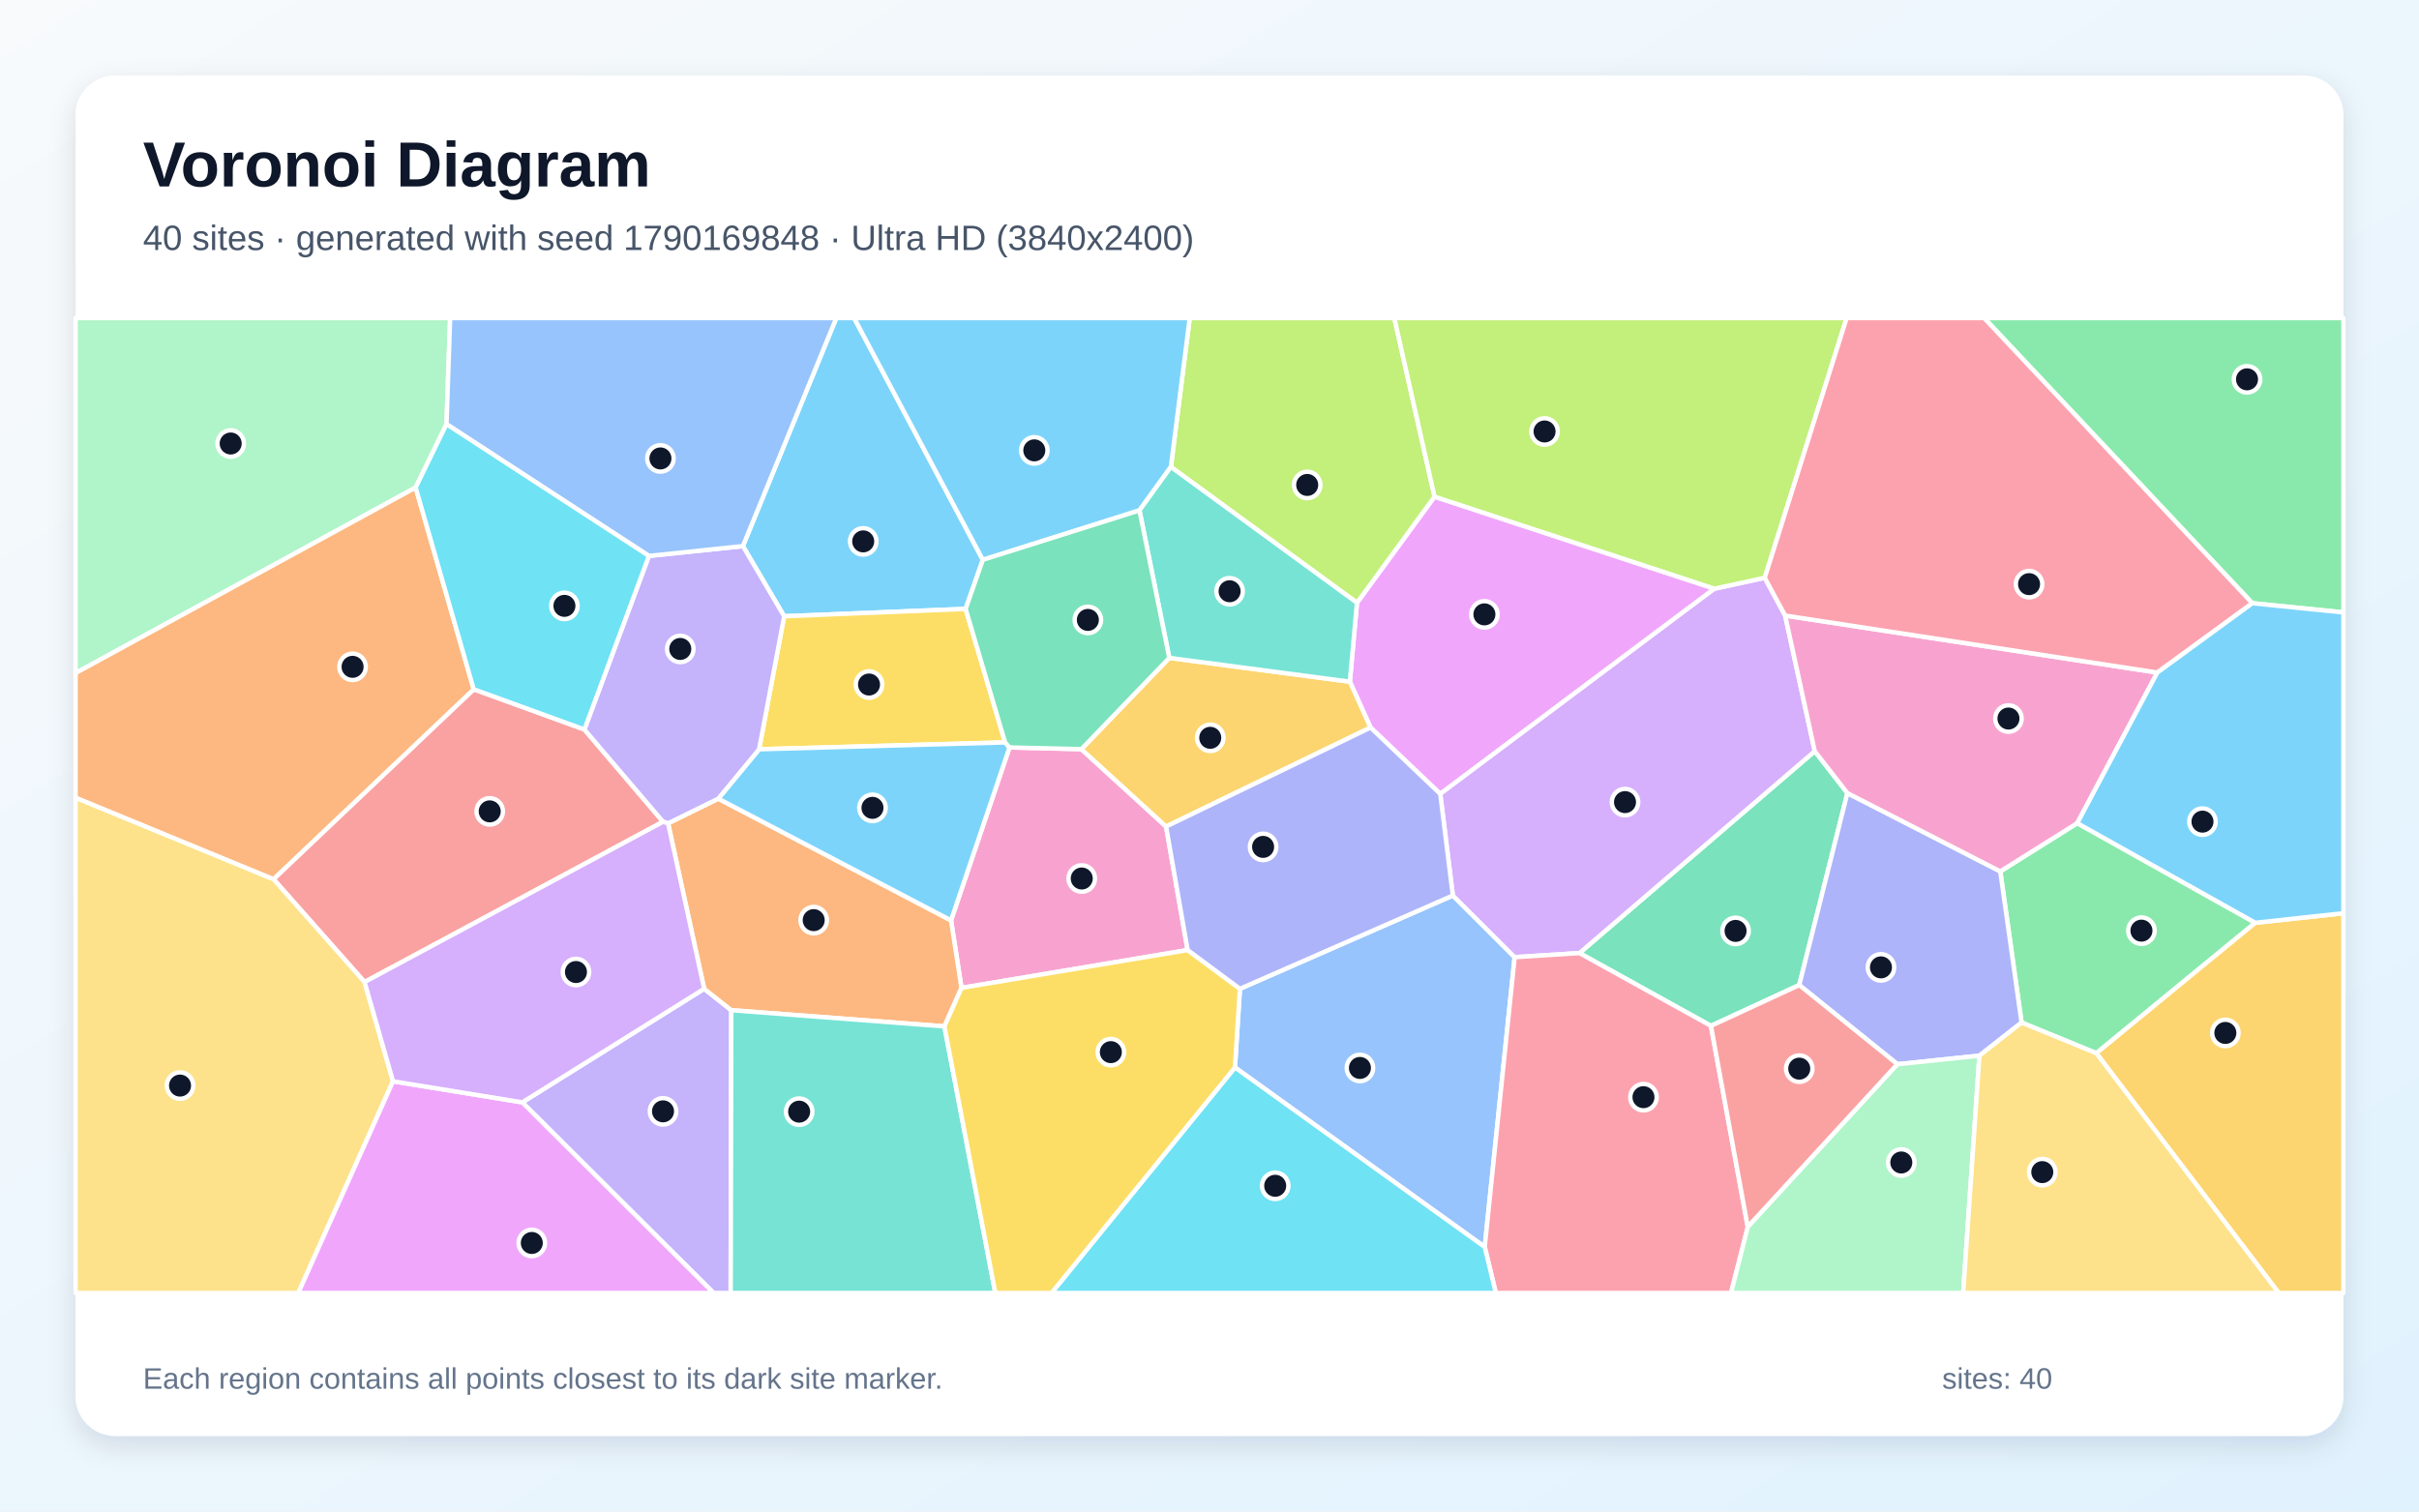
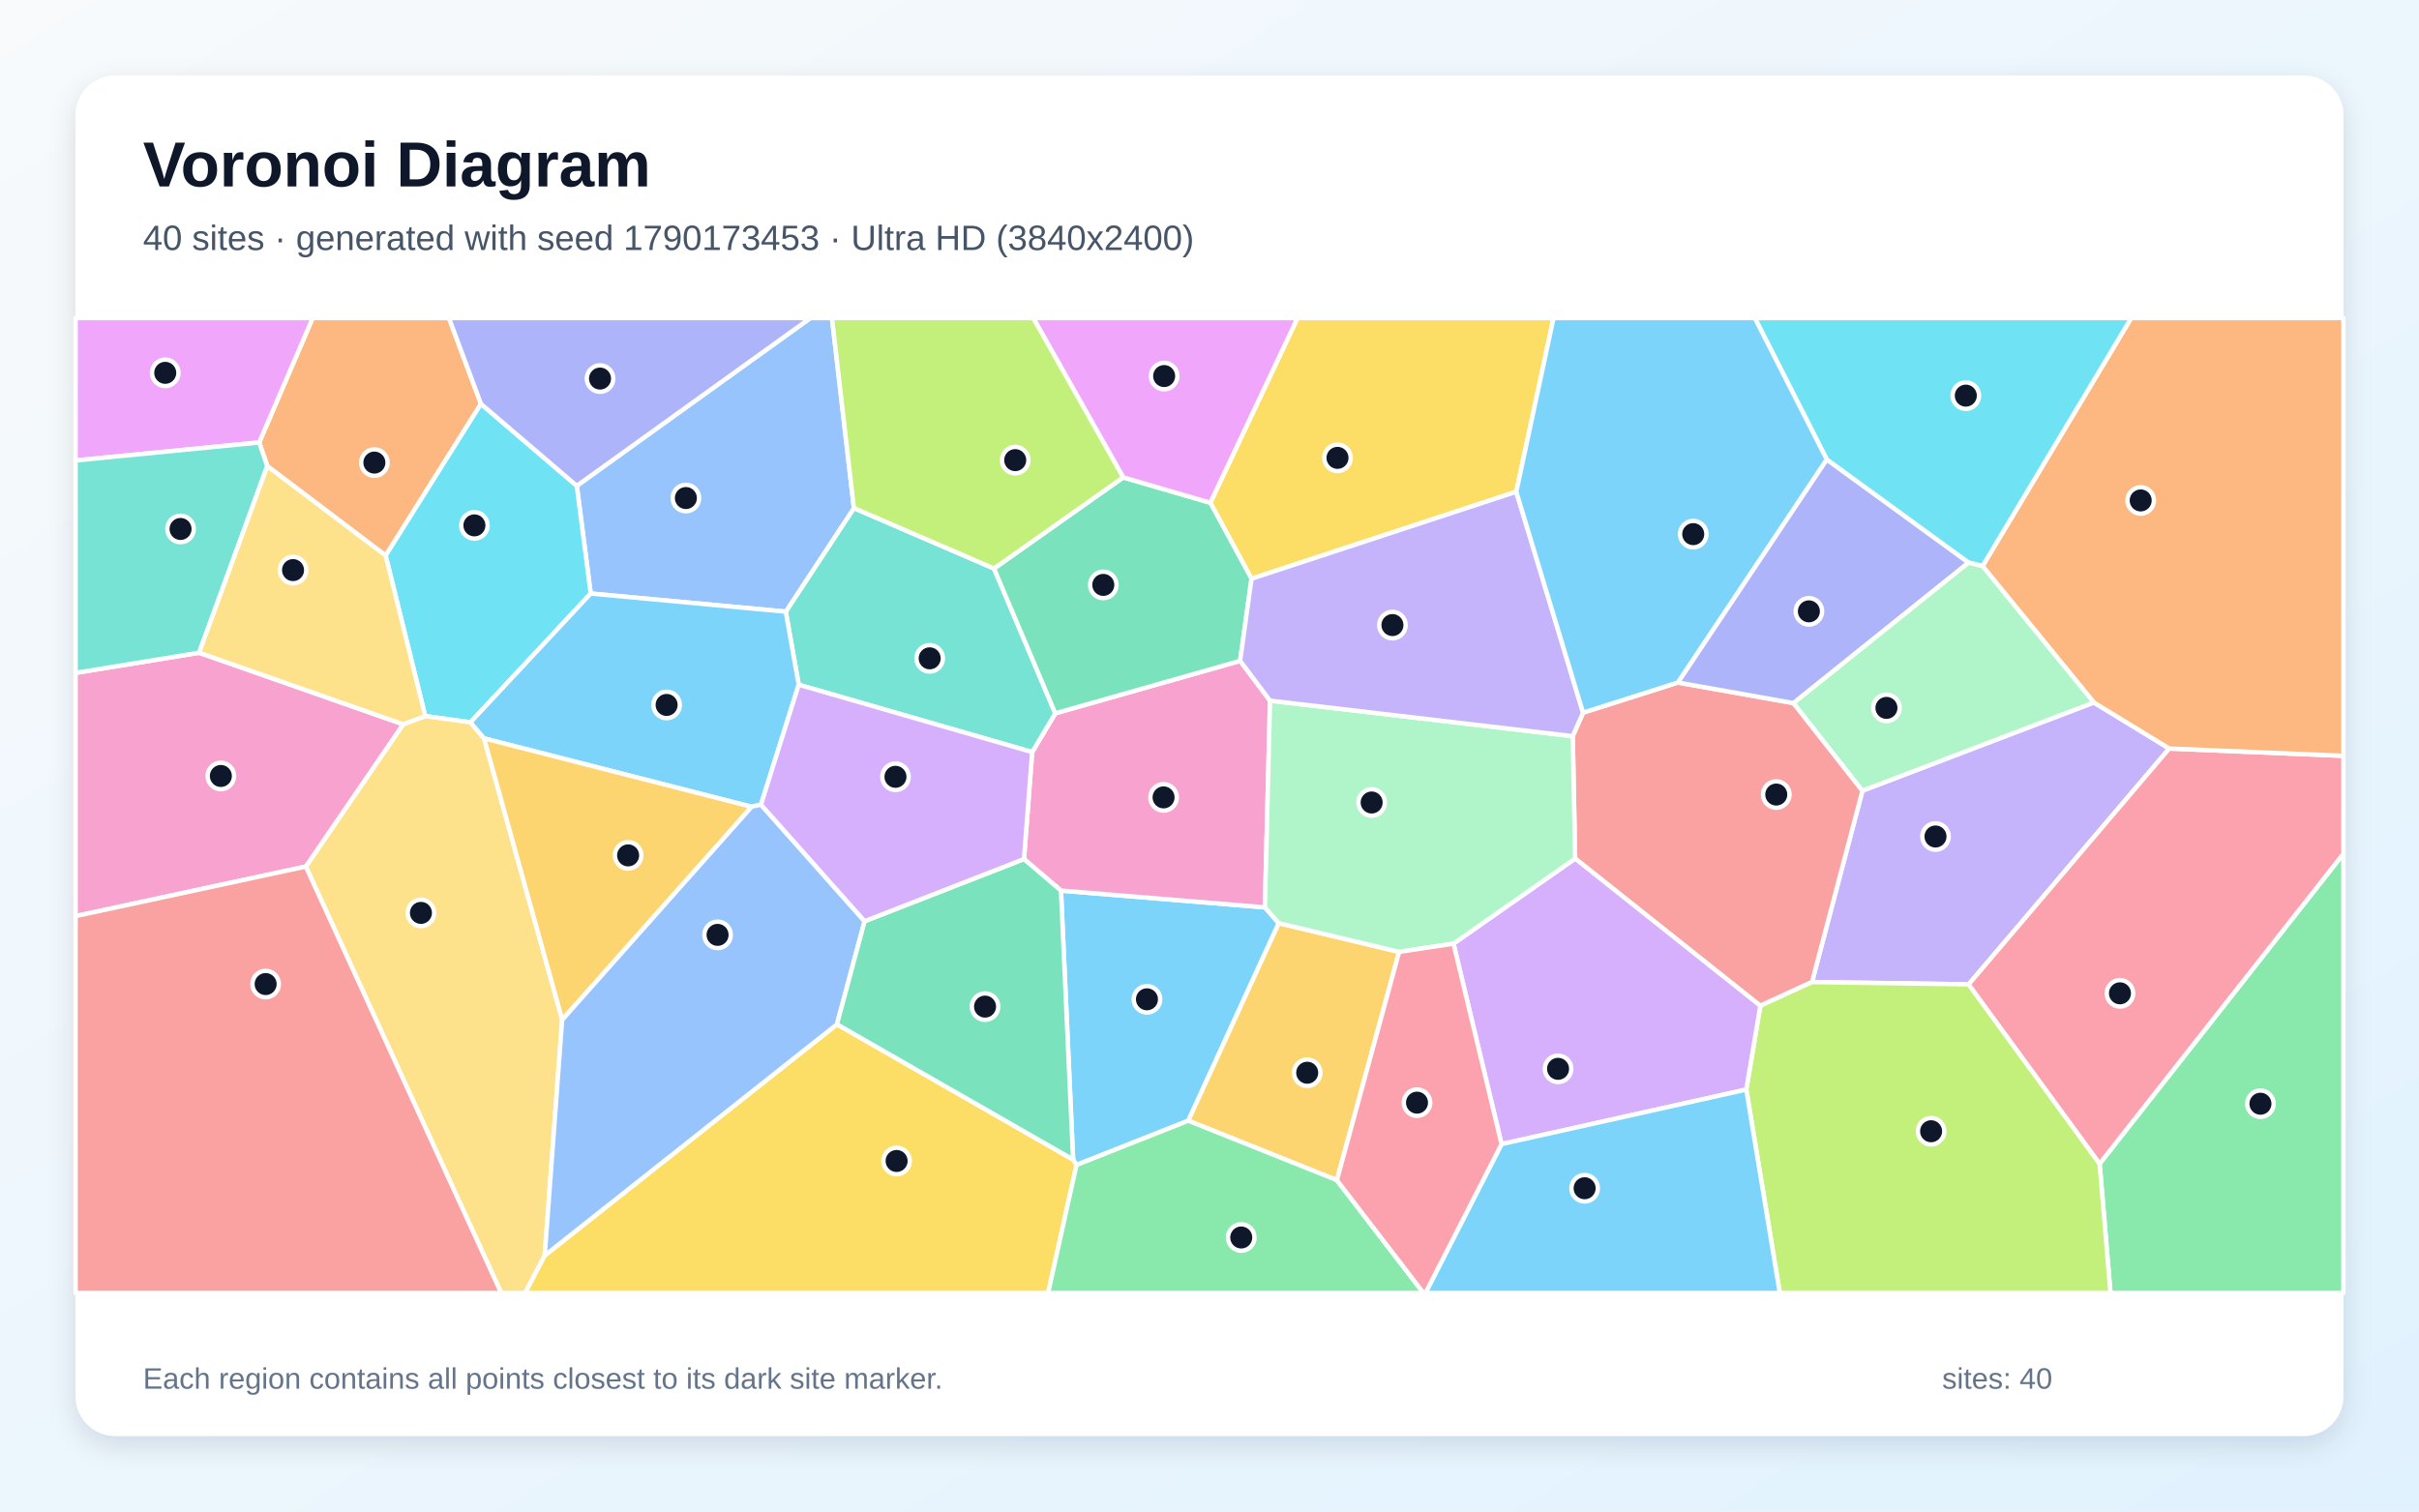
<svg xmlns="http://www.w3.org/2000/svg" width="3840" height="2400" viewBox="0 0 3840 2400" role="img" aria-labelledby="title description">
  <defs>
    <linearGradient id="background" x1="0" y1="0" x2="1" y2="1">
      <stop stop-color="#F8FAFC" />
      <stop offset="1" stop-color="#E0F2FE" />
    </linearGradient>
    <filter id="shadow" x="-5%" y="-5%" width="110%" height="110%">
      <feDropShadow dx="0" dy="15" stdDeviation="22" flood-color="#0F172A" flood-opacity=".12" />
    </filter>
  </defs>
  <rect width="3840" height="2400" fill="url(#background)" />
  <rect x="120" y="120" width="3600" height="2160" rx="63" fill="#FFFFFF" filter="url(#shadow)" />
  <g font-family="Arial, sans-serif">
    <text x="227" y="296" font-size="101" font-weight="700" fill="#0F172A">Voronoi Diagram</text>
-     <text x="227" y="397" font-size="56" fill="#475569">40 sites · generated with seed 1790169848 · Ultra HD (3840x2400)</text>
+     <text x="227" y="397" font-size="56" fill="#475569">40 sites · generated with seed 1790173453 · Ultra HD (3840x2400)</text>
  </g>
  <g stroke="#FFFFFF" stroke-width="7" stroke-linejoin="round">
-     <polygon points="1560.2,888.9 1532.9,966.8 1244.8,978.5 1179.3,867.1 1327.5,505.0 1355.9,505.0" fill="#38BDF8" fill-opacity="0.65" />
-     <polygon points="829.1,1750.3 1117.8,1570.0 1160.9,1604.0 1159.9,2053.0 1132.8,2053.0" fill="#A78BFA" fill-opacity="0.65" />
-     <polygon points="1716.6,1189.5 1851.1,1312.4 1885.3,1508.5 1526.3,1568.6 1509.7,1461.4 1602.5,1186.8" fill="#F472B6" fill-opacity="0.65" />
-     <polygon points="1060.5,1307.3 1140.2,1268.1 1509.7,1461.4 1526.3,1568.6 1499.2,1629.7 1160.9,1604.0 1117.8,1570.0" fill="#FB923C" fill-opacity="0.65" />
-     <polygon points="1595.5,1178.8 1205.0,1189.7 1244.8,978.5 1532.9,966.8" fill="#FACC15" fill-opacity="0.65" />
-     <polygon points="3580.1,1465.2 3327.8,1672.3 3209.1,1623.6 3175.3,1383.6 3297.5,1307.0" fill="#4ADE80" fill-opacity="0.65" />
-     <polygon points="1160.9,1604.0 1499.2,1629.7 1580.0,2053.0 1159.9,2053.0" fill="#2DD4BF" fill-opacity="0.65" />
-     <polygon points="1960.4,1694.9 1968.3,1570.0 2306.3,1421.9 2404.4,1519.8 2356.9,1980.0" fill="#60A5FA" fill-opacity="0.65" />
-     <polygon points="2721.6,934.7 2286.3,1260.6 2175.6,1155.2 2142.8,1082.4 2154.1,957.1 2277.2,788.6" fill="#E879F9" fill-opacity="0.65" />
-     <polygon points="2716.0,1628.9 2507.3,1513.3 2880.8,1192.7 2932.6,1259.3 2856.2,1564.1" fill="#34D399" fill-opacity="0.65" />
-     <polygon points="752.0,1094.4 927.7,1158.3 1052.6,1304.8 578.7,1559.3 434.1,1395.9" fill="#F87171" fill-opacity="0.65" />
-     <polygon points="3142.2,1676.2 3012.1,1689.8 2856.2,1564.1 2932.6,1259.3 3175.3,1383.6 3209.1,1623.6" fill="#818CF8" fill-opacity="0.65" />
-     <polygon points="1856.2,1044.6 2142.8,1082.4 2175.6,1155.2 1851.1,1312.4 1716.6,1189.5" fill="#FBBF24" fill-opacity="0.65" />
-     <polygon points="2277.2,788.6 2154.1,957.1 1858.7,741.4 1888.6,505.0 2213.4,505.0" fill="#A3E635" fill-opacity="0.65" />
-     <polygon points="2801.4,917.4 2833.8,977.4 2880.8,1192.7 2507.3,1513.3 2404.4,1519.8 2306.3,1421.9 2286.3,1260.6 2721.6,934.7" fill="#C084FC" fill-opacity="0.65" />
-     <polygon points="2356.9,1980.0 2404.4,1519.8 2507.3,1513.3 2716.0,1628.9 2774.5,1948.2 2747.9,2053.0 2374.5,2053.0" fill="#FB7185" fill-opacity="0.65" />
-     <polygon points="1960.4,1694.9 2356.9,1980.0 2374.5,2053.0 1669.2,2053.0" fill="#22D3EE" fill-opacity="0.65" />
-     <polygon points="708.8,673.5 659.8,774.1 120.0,1068.7 120.0,505.0 714.6,505.0" fill="#86EFAC" fill-opacity="0.65" />
-     <polygon points="120.0,1266.5 434.1,1395.9 578.7,1559.3 623.9,1716.9 473.5,2053.0 120.0,2053.0" fill="#FCD34D" fill-opacity="0.65" />
-     <polygon points="1205.0,1189.7 1595.5,1178.8 1602.5,1186.8 1509.7,1461.4 1140.2,1268.1" fill="#38BDF8" fill-opacity="0.65" />
-     <polygon points="1858.7,741.4 1808.8,810.4 1560.2,888.9 1355.9,505.0 1888.6,505.0" fill="#38BDF8" fill-opacity="0.65" />
-     <polygon points="1205.0,1189.7 1140.2,1268.1 1060.5,1307.3 1052.6,1304.8 927.7,1158.3 1030.1,882.7 1179.3,867.1 1244.8,978.5" fill="#A78BFA" fill-opacity="0.65" />
-     <polygon points="3424.6,1067.9 3297.5,1307.0 3175.3,1383.6 2932.6,1259.3 2880.8,1192.7 2833.8,977.4" fill="#F472B6" fill-opacity="0.65" />
-     <polygon points="752.0,1094.4 434.1,1395.9 120.0,1266.5 120.0,1068.7 659.8,774.1" fill="#FB923C" fill-opacity="0.65" />
-     <polygon points="1499.2,1629.7 1526.3,1568.6 1885.3,1508.5 1968.3,1570.0 1960.4,1694.9 1669.2,2053.0 1580.0,2053.0" fill="#FACC15" fill-opacity="0.65" />
-     <polygon points="3575.4,957.8 3149.7,505.0 3720.0,505.0 3720.0,972.4" fill="#4ADE80" fill-opacity="0.65" />
-     <polygon points="1808.8,810.4 1858.7,741.4 2154.1,957.1 2142.8,1082.4 1856.2,1044.6" fill="#2DD4BF" fill-opacity="0.65" />
-     <polygon points="1030.1,882.7 708.8,673.5 714.6,505.0 1327.5,505.0 1179.3,867.1" fill="#60A5FA" fill-opacity="0.65" />
-     <polygon points="623.9,1716.9 829.1,1750.3 1132.8,2053.0 473.5,2053.0" fill="#E879F9" fill-opacity="0.65" />
-     <polygon points="1808.8,810.4 1856.2,1044.6 1716.6,1189.5 1602.5,1186.8 1595.5,1178.8 1532.9,966.8 1560.2,888.9" fill="#34D399" fill-opacity="0.65" />
-     <polygon points="2774.5,1948.2 2716.0,1628.9 2856.2,1564.1 3012.1,1689.8" fill="#F87171" fill-opacity="0.65" />
-     <polygon points="2175.6,1155.2 2286.3,1260.6 2306.3,1421.9 1968.3,1570.0 1885.3,1508.5 1851.1,1312.4" fill="#818CF8" fill-opacity="0.65" />
-     <polygon points="3327.8,1672.3 3580.1,1465.2 3720.0,1450.0 3720.0,2053.0 3617.3,2053.0" fill="#FBBF24" fill-opacity="0.65" />
-     <polygon points="2801.4,917.4 2721.6,934.7 2277.2,788.6 2213.4,505.0 2931.4,505.0" fill="#A3E635" fill-opacity="0.65" />
-     <polygon points="623.9,1716.9 578.7,1559.3 1052.6,1304.8 1060.5,1307.3 1117.8,1570.0 829.1,1750.3" fill="#C084FC" fill-opacity="0.65" />
-     <polygon points="3575.4,957.8 3424.6,1067.9 2833.8,977.4 2801.4,917.4 2931.4,505.0 3149.7,505.0" fill="#FB7185" fill-opacity="0.65" />
-     <polygon points="1030.1,882.7 927.7,1158.3 752.0,1094.4 659.8,774.1 708.8,673.5" fill="#22D3EE" fill-opacity="0.65" />
-     <polygon points="2774.5,1948.2 3012.1,1689.8 3142.2,1676.2 3116.4,2053.0 2747.9,2053.0" fill="#86EFAC" fill-opacity="0.65" />
-     <polygon points="3142.2,1676.2 3209.1,1623.6 3327.8,1672.3 3617.3,2053.0 3116.4,2053.0" fill="#FCD34D" fill-opacity="0.65" />
-     <polygon points="3580.1,1465.2 3297.5,1307.0 3424.6,1067.9 3575.4,957.8 3720.0,972.4 3720.0,1450.0" fill="#38BDF8" fill-opacity="0.65" />
+     <polygon points="1708.9,1849.7 1703.5,1841.2 1684.2,1414.1 2008.0,1440.7 2030.0,1465.8 1886.3,1779.5" fill="#38BDF8" fill-opacity="0.65" />
+     <polygon points="3323.8,1115.4 3443.5,1188.5 3125.1,1563.0 2876.4,1559.3 2956.5,1255.5" fill="#A78BFA" fill-opacity="0.65" />
+     <polygon points="1625.5,1364.0 1638.5,1194.2 1675.2,1132.6 1968.6,1049.3 2016.1,1112.5 2008.0,1440.7 1684.2,1414.1" fill="#F472B6" fill-opacity="0.65" />
+     <polygon points="763.5,641.3 612.2,882.2 424.3,740.1 411.4,702.6 496.3,505.0 712.7,505.0" fill="#FB923C" fill-opacity="0.65" />
+     <polygon points="2407.0,780.8 1986.7,918.9 1921.3,798.3 2059.7,505.0 2466.1,505.0" fill="#FACC15" fill-opacity="0.65" />
+     <polygon points="3333.0,1847.7 3720.0,1355.5 3720.0,2053.0 3350.2,2053.0" fill="#4ADE80" fill-opacity="0.65" />
+     <polygon points="1267.9,1087.2 1247.3,971.2 1355.5,806.7 1577.9,902.7 1675.2,1132.6 1638.5,1194.2" fill="#2DD4BF" fill-opacity="0.65" />
+     <polygon points="1355.5,806.7 1247.3,971.2 937.7,942.4 915.6,771.4 1286.4,505.0 1320.7,505.0" fill="#60A5FA" fill-opacity="0.65" />
+     <polygon points="411.4,702.6 120.0,731.1 120.0,505.0 496.3,505.0" fill="#E879F9" fill-opacity="0.65" />
+     <polygon points="1783.0,758.0 1921.3,798.3 1986.7,918.9 1968.6,1049.3 1675.2,1132.6 1577.9,902.7" fill="#34D399" fill-opacity="0.65" />
+     <polygon points="2794.4,1597.0 2500.4,1363.2 2496.6,1168.9 2513.0,1131.6 2663.4,1083.7 2847.1,1116.4 2956.5,1255.5 2876.4,1559.3" fill="#F87171" fill-opacity="0.65" />
+     <polygon points="2899.8,729.4 3125.1,893.3 2847.1,1116.4 2663.4,1083.7" fill="#818CF8" fill-opacity="0.65" />
+     <polygon points="2122.2,1873.9 1886.3,1779.5 2030.0,1465.8 2221.0,1511.4" fill="#FBBF24" fill-opacity="0.65" />
+     <polygon points="2772.1,1730.0 2794.4,1597.0 2876.4,1559.3 3125.1,1563.0 3333.0,1847.7 3350.2,2053.0 2825.3,2053.0" fill="#A3E635" fill-opacity="0.65" />
+     <polygon points="2383.6,1816.6 2307.3,1498.3 2500.4,1363.2 2794.4,1597.0 2772.1,1730.0" fill="#C084FC" fill-opacity="0.65" />
+     <polygon points="3125.1,1563.0 3443.5,1188.5 3720.0,1200.1 3720.0,1355.5 3333.0,1847.7" fill="#FB7185" fill-opacity="0.65" />
+     <polygon points="746.8,1146.9 675.0,1137.0 612.2,882.2 763.5,641.3 915.6,771.4 937.7,942.4" fill="#22D3EE" fill-opacity="0.65" />
+     <polygon points="2496.6,1168.9 2500.4,1363.2 2307.3,1498.3 2221.0,1511.4 2030.0,1465.8 2008.0,1440.7 2016.1,1112.5" fill="#86EFAC" fill-opacity="0.65" />
+     <polygon points="485.4,1375.9 640.0,1150.0 675.0,1137.0 746.8,1146.9 768.4,1172.4 892.4,1618.9 864.7,1993.5 833.7,2053.0 795.6,2053.0" fill="#FCD34D" fill-opacity="0.65" />
+     <polygon points="1208.0,1277.6 1192.9,1281.0 768.4,1172.4 746.8,1146.9 937.7,942.4 1247.3,971.2 1267.9,1087.2" fill="#38BDF8" fill-opacity="0.65" />
+     <polygon points="2383.6,1816.6 2772.1,1730.0 2825.3,2053.0 2262.8,2053.0" fill="#38BDF8" fill-opacity="0.65" />
+     <polygon points="1986.7,918.9 2407.0,780.8 2513.0,1131.6 2496.6,1168.9 2016.1,1112.5 1968.6,1049.3" fill="#A78BFA" fill-opacity="0.65" />
+     <polygon points="640.0,1150.0 485.4,1375.9 120.0,1454.6 120.0,1068.4 316.1,1036.4" fill="#F472B6" fill-opacity="0.65" />
+     <polygon points="3443.5,1188.5 3323.8,1115.4 3147.1,898.9 3383.1,505.0 3720.0,505.0 3720.0,1200.1" fill="#FB923C" fill-opacity="0.65" />
+     <polygon points="864.7,1993.5 1328.6,1626.4 1703.5,1841.2 1708.9,1849.7 1663.8,2053.0 833.7,2053.0" fill="#FACC15" fill-opacity="0.65" />
+     <polygon points="1708.9,1849.7 1886.3,1779.5 2122.2,1873.9 2259.7,2053.0 1663.8,2053.0" fill="#4ADE80" fill-opacity="0.65" />
+     <polygon points="316.1,1036.4 120.0,1068.4 120.0,731.1 411.4,702.6 424.3,740.1" fill="#2DD4BF" fill-opacity="0.65" />
+     <polygon points="1372.5,1462.7 1328.6,1626.4 864.7,1993.5 892.4,1618.9 1192.9,1281.0 1208.0,1277.6" fill="#60A5FA" fill-opacity="0.65" />
+     <polygon points="1921.3,798.3 1783.0,758.0 1640.2,505.0 2059.7,505.0" fill="#E879F9" fill-opacity="0.65" />
+     <polygon points="1328.6,1626.4 1372.5,1462.7 1625.5,1364.0 1684.2,1414.1 1703.5,1841.2" fill="#34D399" fill-opacity="0.65" />
+     <polygon points="120.0,1454.6 485.4,1375.9 795.6,2053.0 120.0,2053.0" fill="#F87171" fill-opacity="0.65" />
+     <polygon points="915.6,771.4 763.5,641.3 712.7,505.0 1286.4,505.0" fill="#818CF8" fill-opacity="0.65" />
+     <polygon points="892.4,1618.9 768.4,1172.4 1192.9,1281.0" fill="#FBBF24" fill-opacity="0.65" />
+     <polygon points="1783.0,758.0 1577.9,902.7 1355.5,806.7 1320.7,505.0 1640.2,505.0" fill="#A3E635" fill-opacity="0.65" />
+     <polygon points="1372.5,1462.7 1208.0,1277.6 1267.9,1087.2 1638.5,1194.2 1625.5,1364.0" fill="#C084FC" fill-opacity="0.65" />
+     <polygon points="2122.2,1873.9 2221.0,1511.4 2307.3,1498.3 2383.6,1816.6 2262.8,2053.0 2259.7,2053.0" fill="#FB7185" fill-opacity="0.65" />
+     <polygon points="3147.1,898.9 3125.1,893.3 2899.8,729.4 2785.7,505.0 3383.1,505.0" fill="#22D3EE" fill-opacity="0.65" />
+     <polygon points="3147.1,898.9 3323.8,1115.4 2956.5,1255.5 2847.1,1116.4 3125.1,893.3" fill="#86EFAC" fill-opacity="0.65" />
+     <polygon points="640.0,1150.0 316.1,1036.4 424.3,740.1 612.2,882.2 675.0,1137.0" fill="#FCD34D" fill-opacity="0.65" />
+     <polygon points="2899.8,729.4 2663.4,1083.7 2513.0,1131.6 2407.0,780.8 2466.1,505.0 2785.7,505.0" fill="#38BDF8" fill-opacity="0.65" />
  </g>
  <g>
-     <circle cx="1370.3" cy="859.6" r="21" fill="#0F172A" stroke="#FFFFFF" stroke-width="7" />
-     <circle cx="1052.5" cy="1764.6" r="21" fill="#0F172A" stroke="#FFFFFF" stroke-width="7" />
-     <circle cx="1717.2" cy="1394.9" r="21" fill="#0F172A" stroke="#FFFFFF" stroke-width="7" />
-     <circle cx="1291.7" cy="1461.0" r="21" fill="#0F172A" stroke="#FFFFFF" stroke-width="7" />
-     <circle cx="1379.5" cy="1086.9" r="21" fill="#0F172A" stroke="#FFFFFF" stroke-width="7" />
-     <circle cx="3399.4" cy="1477.7" r="21" fill="#0F172A" stroke="#FFFFFF" stroke-width="7" />
-     <circle cx="1268.6" cy="1765.1" r="21" fill="#0F172A" stroke="#FFFFFF" stroke-width="7" />
-     <circle cx="2158.8" cy="1695.7" r="21" fill="#0F172A" stroke="#FFFFFF" stroke-width="7" />
-     <circle cx="2356.4" cy="975.5" r="21" fill="#0F172A" stroke="#FFFFFF" stroke-width="7" />
-     <circle cx="2755.1" cy="1478.1" r="21" fill="#0F172A" stroke="#FFFFFF" stroke-width="7" />
-     <circle cx="777.4" cy="1288.3" r="21" fill="#0F172A" stroke="#FFFFFF" stroke-width="7" />
-     <circle cx="2985.9" cy="1536.0" r="21" fill="#0F172A" stroke="#FFFFFF" stroke-width="7" />
-     <circle cx="1921.2" cy="1171.5" r="21" fill="#0F172A" stroke="#FFFFFF" stroke-width="7" />
-     <circle cx="2075.1" cy="770.0" r="21" fill="#0F172A" stroke="#FFFFFF" stroke-width="7" />
-     <circle cx="2579.6" cy="1273.6" r="21" fill="#0F172A" stroke="#FFFFFF" stroke-width="7" />
-     <circle cx="2608.9" cy="1742.1" r="21" fill="#0F172A" stroke="#FFFFFF" stroke-width="7" />
-     <circle cx="2024.3" cy="1882.8" r="21" fill="#0F172A" stroke="#FFFFFF" stroke-width="7" />
-     <circle cx="366.2" cy="704.2" r="21" fill="#0F172A" stroke="#FFFFFF" stroke-width="7" />
-     <circle cx="285.8" cy="1723.7" r="21" fill="#0F172A" stroke="#FFFFFF" stroke-width="7" />
-     <circle cx="1385.0" cy="1282.7" r="21" fill="#0F172A" stroke="#FFFFFF" stroke-width="7" />
-     <circle cx="1641.9" cy="715.1" r="21" fill="#0F172A" stroke="#FFFFFF" stroke-width="7" />
-     <circle cx="1079.9" cy="1030.4" r="21" fill="#0F172A" stroke="#FFFFFF" stroke-width="7" />
-     <circle cx="3188.3" cy="1140.9" r="21" fill="#0F172A" stroke="#FFFFFF" stroke-width="7" />
-     <circle cx="559.7" cy="1058.8" r="21" fill="#0F172A" stroke="#FFFFFF" stroke-width="7" />
-     <circle cx="1763.4" cy="1670.6" r="21" fill="#0F172A" stroke="#FFFFFF" stroke-width="7" />
-     <circle cx="3567.0" cy="602.3" r="21" fill="#0F172A" stroke="#FFFFFF" stroke-width="7" />
-     <circle cx="1951.9" cy="938.8" r="21" fill="#0F172A" stroke="#FFFFFF" stroke-width="7" />
-     <circle cx="1048.4" cy="727.9" r="21" fill="#0F172A" stroke="#FFFFFF" stroke-width="7" />
-     <circle cx="844.2" cy="1973.6" r="21" fill="#0F172A" stroke="#FFFFFF" stroke-width="7" />
-     <circle cx="1726.9" cy="984.3" r="21" fill="#0F172A" stroke="#FFFFFF" stroke-width="7" />
-     <circle cx="2856.2" cy="1696.8" r="21" fill="#0F172A" stroke="#FFFFFF" stroke-width="7" />
-     <circle cx="2005.1" cy="1344.7" r="21" fill="#0F172A" stroke="#FFFFFF" stroke-width="7" />
-     <circle cx="3532.6" cy="1640.1" r="21" fill="#0F172A" stroke="#FFFFFF" stroke-width="7" />
-     <circle cx="2451.9" cy="685.1" r="21" fill="#0F172A" stroke="#FFFFFF" stroke-width="7" />
-     <circle cx="914.3" cy="1543.4" r="21" fill="#0F172A" stroke="#FFFFFF" stroke-width="7" />
-     <circle cx="3221.0" cy="927.5" r="21" fill="#0F172A" stroke="#FFFFFF" stroke-width="7" />
-     <circle cx="896.0" cy="962.0" r="21" fill="#0F172A" stroke="#FFFFFF" stroke-width="7" />
-     <circle cx="3018.2" cy="1845.8" r="21" fill="#0F172A" stroke="#FFFFFF" stroke-width="7" />
-     <circle cx="3242.0" cy="1861.1" r="21" fill="#0F172A" stroke="#FFFFFF" stroke-width="7" />
-     <circle cx="3496.3" cy="1304.6" r="21" fill="#0F172A" stroke="#FFFFFF" stroke-width="7" />
+     <circle cx="1820.7" cy="1586.7" r="21" fill="#0F172A" stroke="#FFFFFF" stroke-width="7" />
+     <circle cx="3072.5" cy="1328.2" r="21" fill="#0F172A" stroke="#FFFFFF" stroke-width="7" />
+     <circle cx="1847.1" cy="1266.1" r="21" fill="#0F172A" stroke="#FFFFFF" stroke-width="7" />
+     <circle cx="594.3" cy="734.5" r="21" fill="#0F172A" stroke="#FFFFFF" stroke-width="7" />
+     <circle cx="2123.2" cy="727.0" r="21" fill="#0F172A" stroke="#FFFFFF" stroke-width="7" />
+     <circle cx="3588.3" cy="1752.5" r="21" fill="#0F172A" stroke="#FFFFFF" stroke-width="7" />
+     <circle cx="1475.8" cy="1045.3" r="21" fill="#0F172A" stroke="#FFFFFF" stroke-width="7" />
+     <circle cx="1088.8" cy="790.8" r="21" fill="#0F172A" stroke="#FFFFFF" stroke-width="7" />
+     <circle cx="262.3" cy="592.0" r="21" fill="#0F172A" stroke="#FFFFFF" stroke-width="7" />
+     <circle cx="1751.4" cy="928.7" r="21" fill="#0F172A" stroke="#FFFFFF" stroke-width="7" />
+     <circle cx="2819.7" cy="1261.6" r="21" fill="#0F172A" stroke="#FFFFFF" stroke-width="7" />
+     <circle cx="2871.5" cy="970.7" r="21" fill="#0F172A" stroke="#FFFFFF" stroke-width="7" />
+     <circle cx="2075.1" cy="1703.3" r="21" fill="#0F172A" stroke="#FFFFFF" stroke-width="7" />
+     <circle cx="3065.5" cy="1796.2" r="21" fill="#0F172A" stroke="#FFFFFF" stroke-width="7" />
+     <circle cx="2473.3" cy="1697.1" r="21" fill="#0F172A" stroke="#FFFFFF" stroke-width="7" />
+     <circle cx="3365.3" cy="1577.2" r="21" fill="#0F172A" stroke="#FFFFFF" stroke-width="7" />
+     <circle cx="753.1" cy="834.2" r="21" fill="#0F172A" stroke="#FFFFFF" stroke-width="7" />
+     <circle cx="2177.4" cy="1274.2" r="21" fill="#0F172A" stroke="#FFFFFF" stroke-width="7" />
+     <circle cx="668.2" cy="1449.5" r="21" fill="#0F172A" stroke="#FFFFFF" stroke-width="7" />
+     <circle cx="1058.2" cy="1119.3" r="21" fill="#0F172A" stroke="#FFFFFF" stroke-width="7" />
+     <circle cx="2515.5" cy="1886.7" r="21" fill="#0F172A" stroke="#FFFFFF" stroke-width="7" />
+     <circle cx="2210.4" cy="992.5" r="21" fill="#0F172A" stroke="#FFFFFF" stroke-width="7" />
+     <circle cx="350.6" cy="1232.1" r="21" fill="#0F172A" stroke="#FFFFFF" stroke-width="7" />
+     <circle cx="3398.2" cy="794.6" r="21" fill="#0F172A" stroke="#FFFFFF" stroke-width="7" />
+     <circle cx="1423.3" cy="1843.4" r="21" fill="#0F172A" stroke="#FFFFFF" stroke-width="7" />
+     <circle cx="1970.4" cy="1964.9" r="21" fill="#0F172A" stroke="#FFFFFF" stroke-width="7" />
+     <circle cx="286.6" cy="839.9" r="21" fill="#0F172A" stroke="#FFFFFF" stroke-width="7" />
+     <circle cx="1139.1" cy="1484.4" r="21" fill="#0F172A" stroke="#FFFFFF" stroke-width="7" />
+     <circle cx="1848.0" cy="597.1" r="21" fill="#0F172A" stroke="#FFFFFF" stroke-width="7" />
+     <circle cx="1563.7" cy="1598.3" r="21" fill="#0F172A" stroke="#FFFFFF" stroke-width="7" />
+     <circle cx="421.7" cy="1562.5" r="21" fill="#0F172A" stroke="#FFFFFF" stroke-width="7" />
+     <circle cx="952.5" cy="601.1" r="21" fill="#0F172A" stroke="#FFFFFF" stroke-width="7" />
+     <circle cx="997.1" cy="1358.2" r="21" fill="#0F172A" stroke="#FFFFFF" stroke-width="7" />
+     <circle cx="1611.6" cy="730.6" r="21" fill="#0F172A" stroke="#FFFFFF" stroke-width="7" />
+     <circle cx="1421.5" cy="1233.4" r="21" fill="#0F172A" stroke="#FFFFFF" stroke-width="7" />
+     <circle cx="2249.4" cy="1750.8" r="21" fill="#0F172A" stroke="#FFFFFF" stroke-width="7" />
+     <circle cx="3120.6" cy="628.2" r="21" fill="#0F172A" stroke="#FFFFFF" stroke-width="7" />
+     <circle cx="2994.6" cy="1124.0" r="21" fill="#0F172A" stroke="#FFFFFF" stroke-width="7" />
+     <circle cx="465.2" cy="905.2" r="21" fill="#0F172A" stroke="#FFFFFF" stroke-width="7" />
+     <circle cx="2687.9" cy="848.1" r="21" fill="#0F172A" stroke="#FFFFFF" stroke-width="7" />
  </g>
  <g font-family="Arial, sans-serif" font-size="47" fill="#64748B">
    <text x="227" y="2205">Each region contains all points closest to its dark site marker.</text>
    <text x="3083" y="2205">sites: 40</text>
  </g>
</svg>
